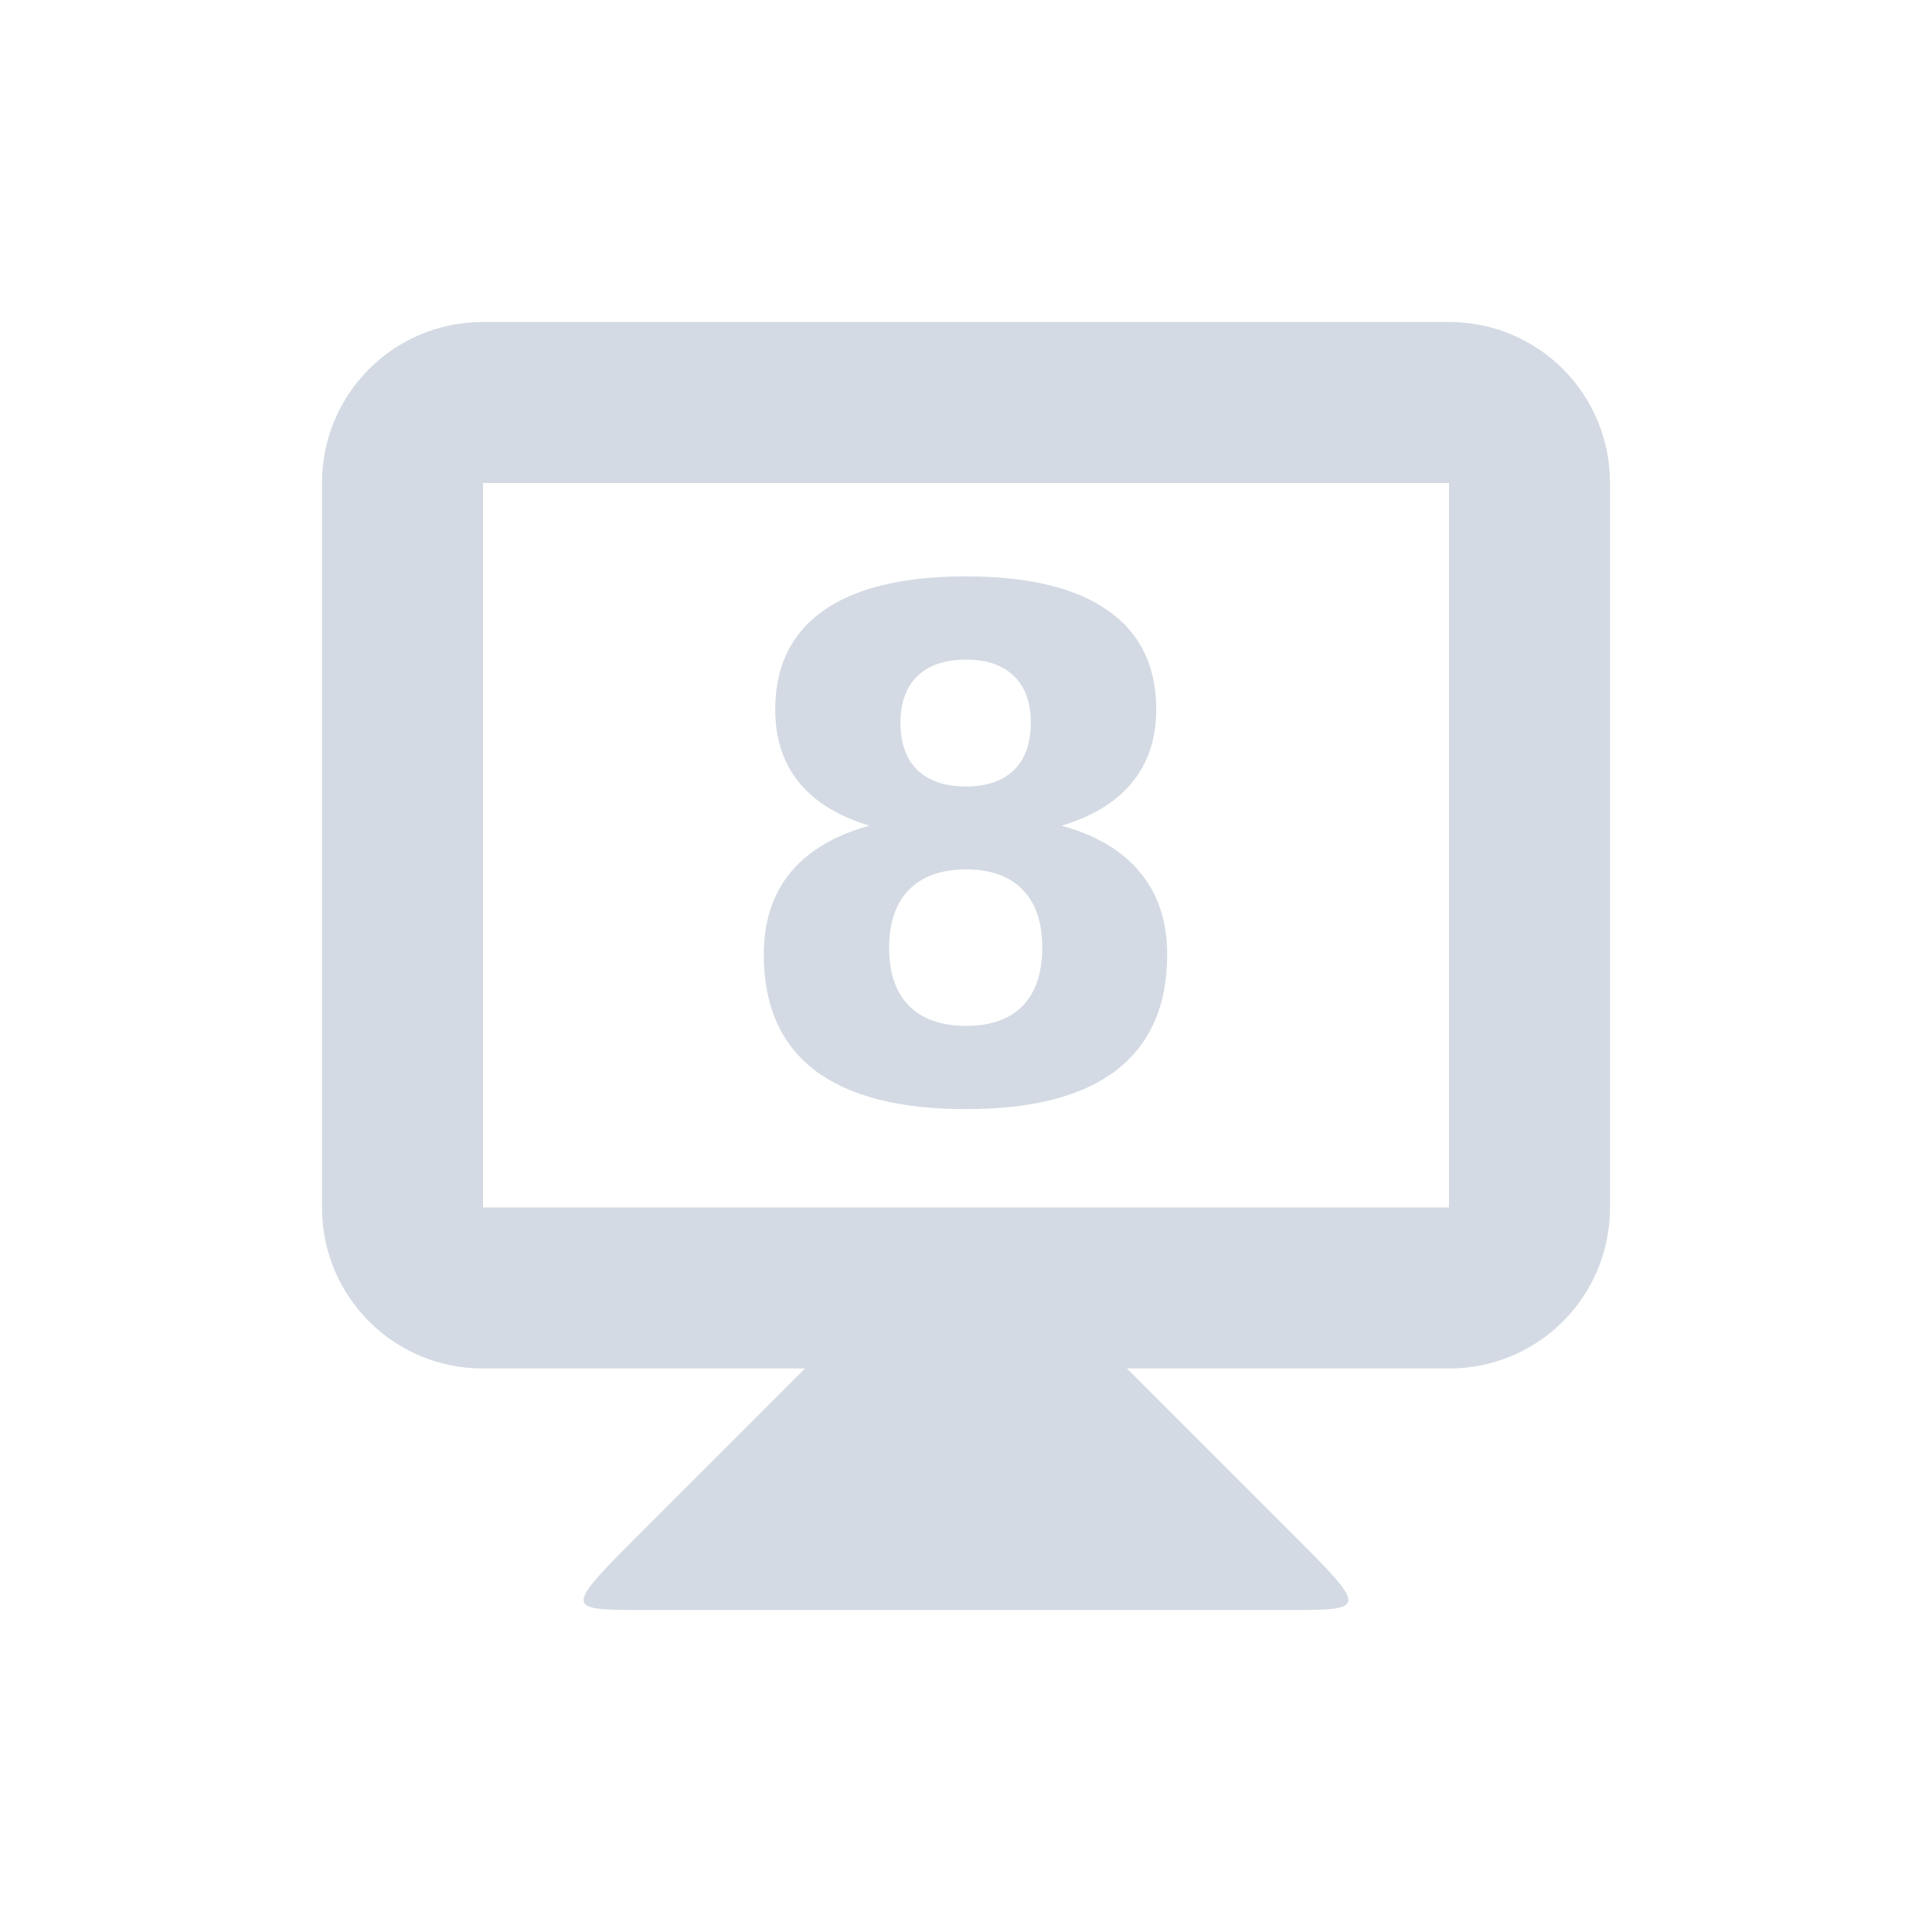
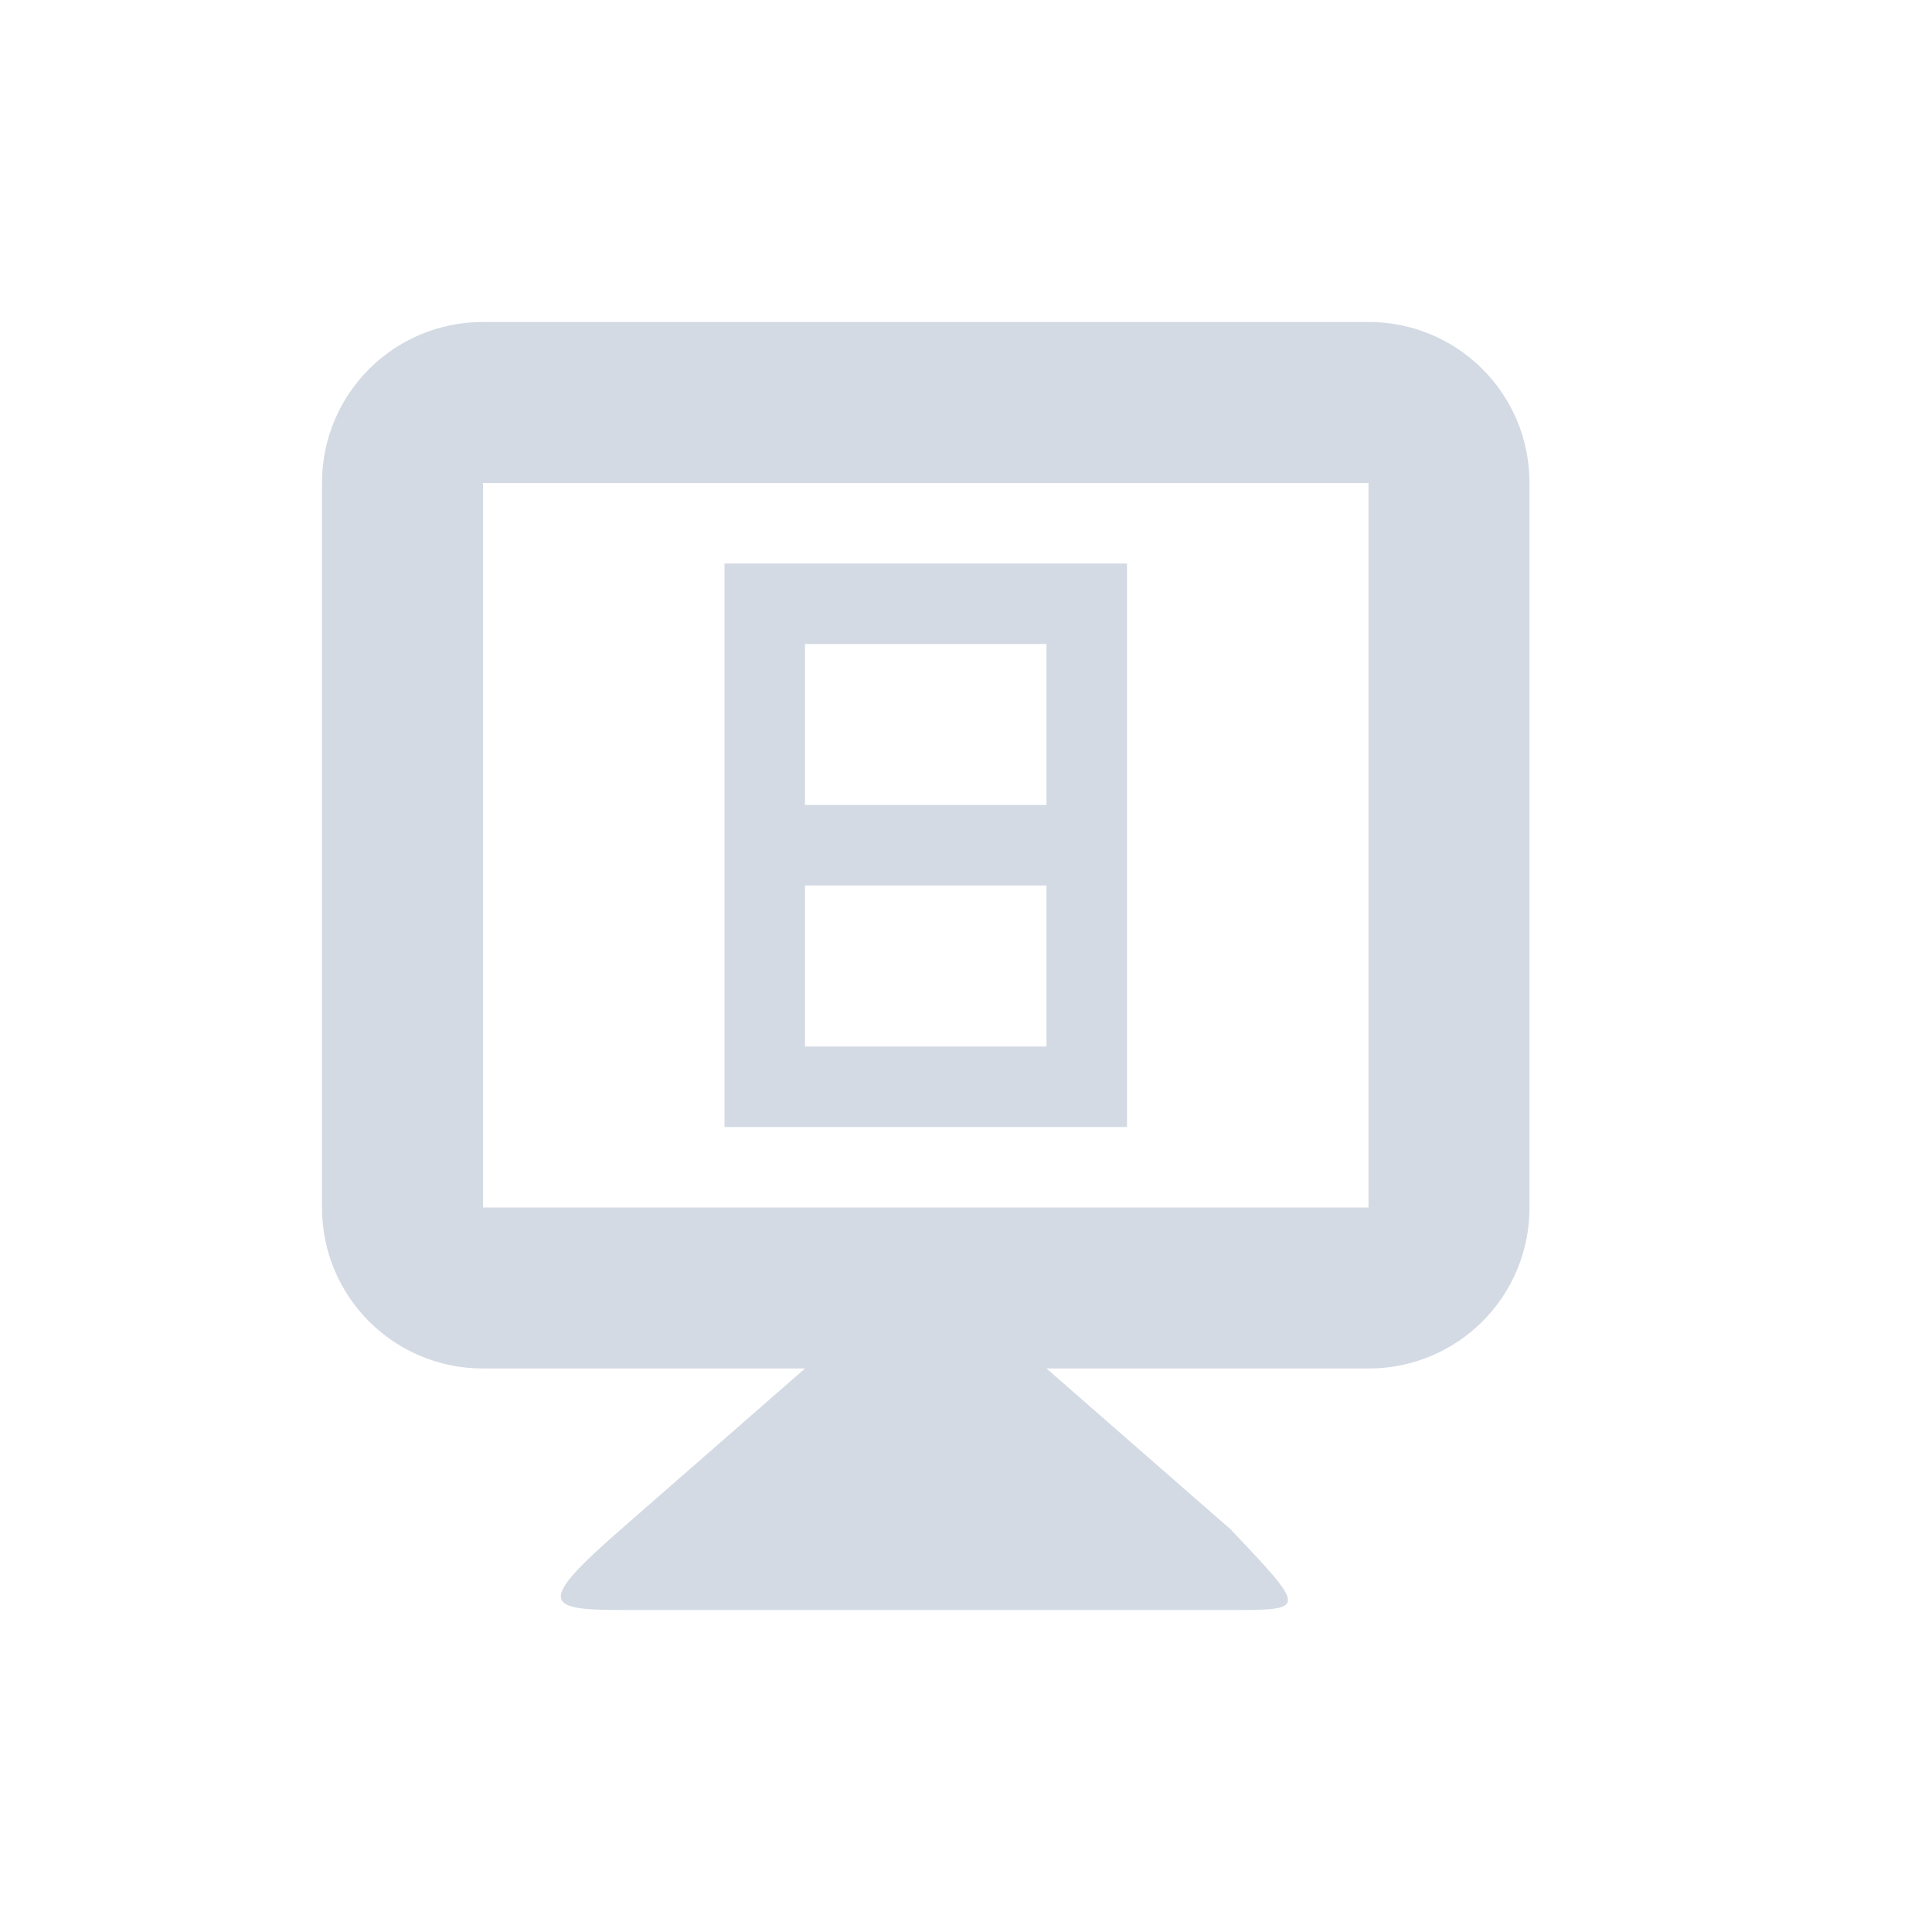
<svg xmlns="http://www.w3.org/2000/svg" width="24" height="24" version="1.1">
  <defs>
    <style id="current-color-scheme" type="text/css">
   .ColorScheme-Text { color:#d3dae3; } .ColorScheme-Highlight { color:#5294e2; }
  </style>
  </defs>
-   <g transform="translate(0 -1028.9)">
-     <path style="fill:currentColor" class="ColorScheme-Text" d="m10 1045.9-2 2c-1 1-1 1 0 1h8c1 0 1 0 0-1l-2-2v-1h-4z" />
-     <path style="fill:currentColor" class="ColorScheme-Text" d="m6 1032.9c-1.108 0-2 0.892-2 2v9c0 1.108 0.892 2 2 2h12c1.108 0 2-0.892 2-2v-9c0-1.108-0.892-2-2-2h-12zm0 2h12v9h-12v-9z" />
-     <g transform="translate(.0021363)">
-       <path style="fill:currentColor" class="ColorScheme-Text" d="m12 1039.7q-0.461 0-0.709 0.252t-0.248 0.722 0.248 0.722q0.248 0.248 0.709 0.248 0.457 0 0.701-0.248 0.244-0.252 0.244-0.722 0-0.474-0.244-0.722-0.244-0.252-0.701-0.252zm-1.201-0.543q-0.581-0.175-0.876-0.538t-0.295-0.906q0-0.807 0.602-1.23t1.769-0.423q1.158 0 1.76 0.423 0.602 0.419 0.602 1.23 0 0.543-0.299 0.906-0.295 0.363-0.876 0.538 0.649 0.179 0.978 0.585 0.333 0.402 0.333 1.017 0 0.948-0.632 1.436-0.628 0.483-1.867 0.483-1.243 0-1.88-0.483-0.632-0.487-0.632-1.436 0-0.615 0.329-1.017 0.333-0.406 0.983-0.585zm0.385-1.277q0 0.38 0.209 0.585 0.214 0.205 0.607 0.205 0.385 0 0.594-0.205t0.209-0.585-0.209-0.581q-0.209-0.205-0.594-0.205-0.393 0-0.607 0.205-0.209 0.205-0.209 0.581z" />
-     </g>
-   </g>
+   <path style="fill:currentColor" class="ColorScheme-Text" d="M 6,4 C 4.892,4 4,4.892 4,6 l 0,9 c 0,1.108 0.892,2 2,2 l 4,0 -2.289,2 c -1.037,0.906 -0.947,1 0,1 l 7.578,0 c 0.947,0 0.947,0 0,-1 L 13,17 l 4,0 c 1.108,0 2,-0.892 2,-2 L 19,6 C 19,4.892 18.108,4 17,4 L 6,4 Z m 0,2 11,0 0,9 -11,0 0,-9 z m 3,1 0,1 0,3 0,3 1,0 4,0 0,-1 0,-2 0,-1 0,-3 -4,0 -1,0 z m 1,1 3,0 0,2 -3,0 0,-2 z m 0,3 3,0 0,2 -3,0 0,-2 z" />
</svg>
